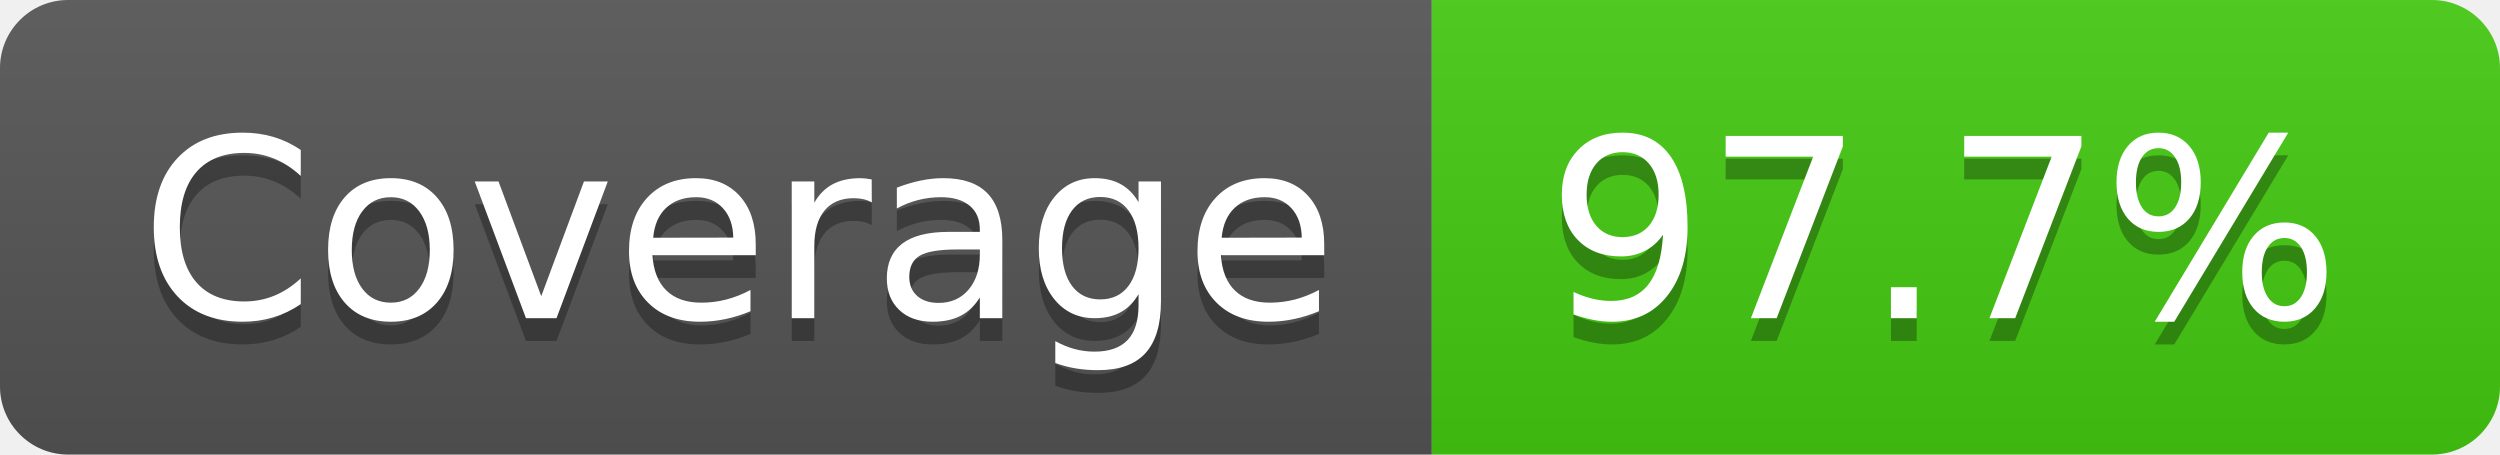
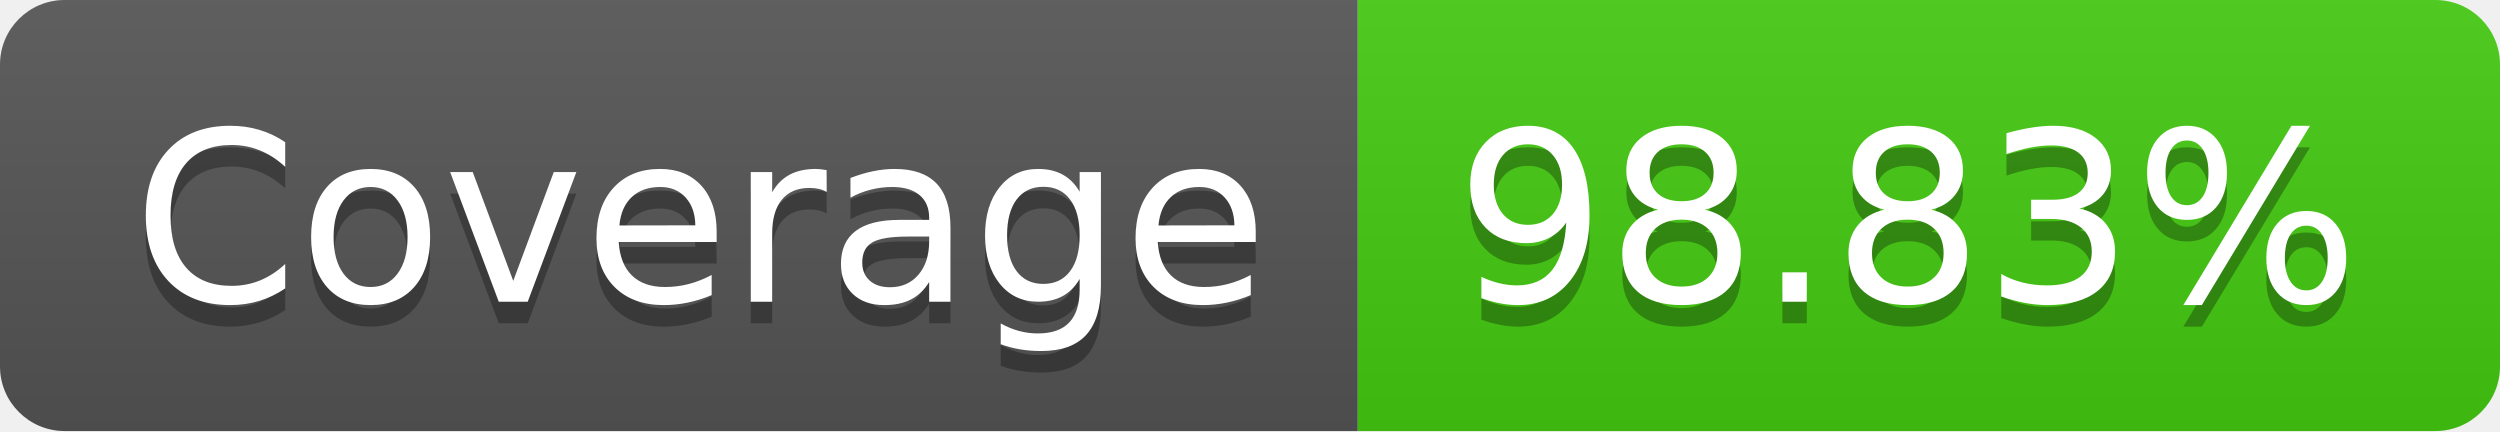
- <svg xmlns="http://www.w3.org/2000/svg" width="110" height="20" role="img" aria-label="Coverage: 97.7%">
+ <svg xmlns="http://www.w3.org/2000/svg" width="116" height="20" role="img" aria-label="Coverage: 98.83%">
  <linearGradient id="s" x2="0" y2="100%">
    <stop offset="0" stop-color="#bbb" stop-opacity=".1" />
    <stop offset="1" stop-opacity=".1" />
  </linearGradient>
  <clipPath id="r">
-     <rect width="110" height="20" rx="3" fill="#fff" />
+     <rect width="116" height="20" rx="3" fill="#fff" />
  </clipPath>
  <g clip-path="url(#r)">
    <rect width="63" height="20" fill="#555" />
-     <rect x="63" width="47" height="20" fill="#4c1" />
-     <rect width="110" height="20" fill="url(#s)" />
+     <rect x="63" width="53" height="20" fill="#4c1" />
+     <rect width="116" height="20" fill="url(#s)" />
  </g>
  <g fill="#fff" text-anchor="middle" font-family="Verdana,Geneva,DejaVu Sans,sans-serif" text-rendering="geometricPrecision" font-size="110">
    <text aria-hidden="true" x="325" y="150" fill="#010101" fill-opacity=".3" transform="scale(.1)" textLength="530">Coverage</text>
    <text x="325" y="140" transform="scale(.1)" fill="#fff" textLength="530">Coverage</text>
-     <text aria-hidden="true" x="855" y="150" fill="#010101" fill-opacity=".3" transform="scale(.1)" textLength="370">97.7%</text>
-     <text x="855" y="140" transform="scale(.1)" fill="#fff" textLength="370">97.7%</text>
+     <text aria-hidden="true" x="885" y="150" fill="#010101" fill-opacity=".3" transform="scale(.1)" textLength="430">98.83%</text>
+     <text x="885" y="140" transform="scale(.1)" fill="#fff" textLength="430">98.83%</text>
  </g>
</svg>
